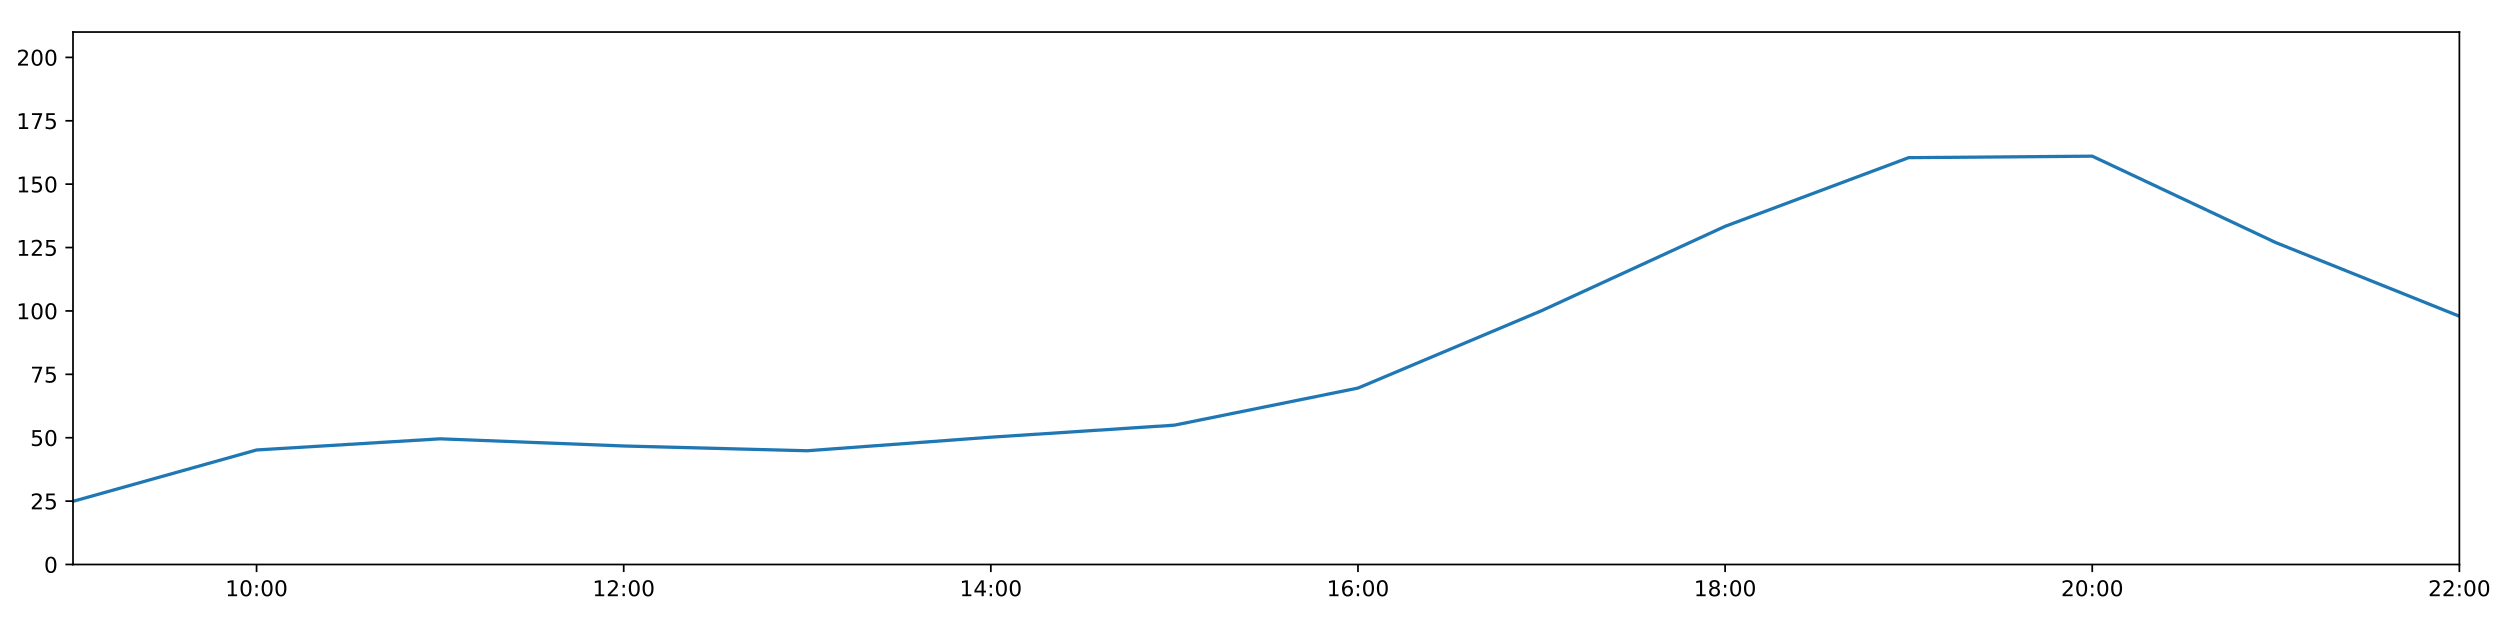
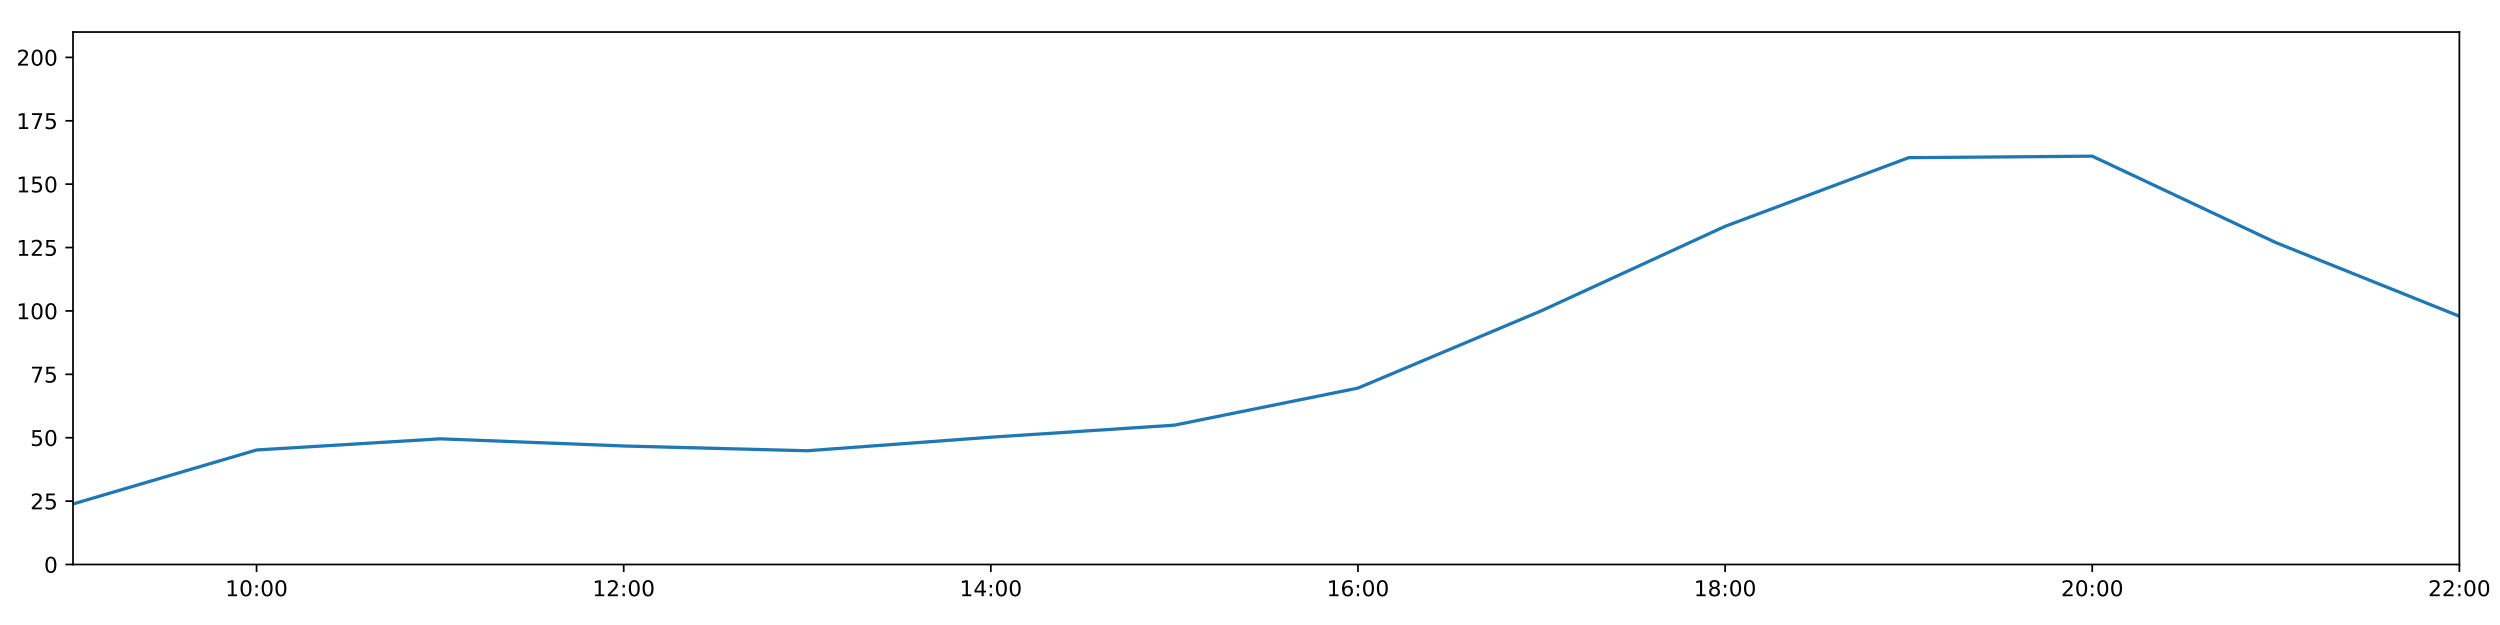
<svg xmlns="http://www.w3.org/2000/svg" xmlns:xlink="http://www.w3.org/1999/xlink" height="288pt" version="1.1" viewBox="0 0 1152 288" width="1152pt">
  <defs>
    <style type="text/css">
*{stroke-linecap:butt;stroke-linejoin:round;}
  </style>
  </defs>
  <g id="figure_1">
    <g id="patch_1">
      <path d="M 0 288  L 1152 288  L 1152 0  L 0 0  z " style="fill:#ffffff;" />
    </g>
    <g id="axes_1">
      <g id="patch_2">
        <path d="M 33.64 260.12  L 1133.28 260.12  L 1133.28 14.76  L 33.64 14.76  z " style="fill:#ffffff;" />
      </g>
      <g id="matplotlib.axis_1">
        <g id="xtick_1">
          <g id="line2d_1">
            <defs>
-               <path d="M 0 0  L 0 3.5  " id="mb82e37a0d4" style="stroke:#000000;stroke-width:0.8;" />
-             </defs>
-             <g>
-               <use style="stroke:#000000;stroke-width:0.8;" x="118.228" xlink:href="#mb82e37a0d4" y="260.12" />
+               <path d="M 0 0  L 0 3.5  " id="md4c9863d0f" style="stroke:#000000;stroke-width:0.8;" />
+             </defs>
+             <g>
+               <use style="stroke:#000000;stroke-width:0.8;" x="118.228" xlink:href="#md4c9863d0f" y="260.12" />
            </g>
          </g>
          <g id="text_1">
            <defs>
              <path d="M 12.406 8.297  L 28.516 8.297  L 28.516 63.922  L 10.984 60.406  L 10.984 69.391  L 28.422 72.906  L 38.281 72.906  L 38.281 8.297  L 54.391 8.297  L 54.391 0  L 12.406 0  z " id="DejaVuSans-49" />
              <path d="M 31.781 66.406  Q 24.172 66.406 20.328 58.906  Q 16.5 51.422 16.5 36.375  Q 16.5 21.391 20.328 13.891  Q 24.172 6.391 31.781 6.391  Q 39.453 6.391 43.281 13.891  Q 47.125 21.391 47.125 36.375  Q 47.125 51.422 43.281 58.906  Q 39.453 66.406 31.781 66.406  z M 31.781 74.219  Q 44.047 74.219 50.516 64.516  Q 56.984 54.828 56.984 36.375  Q 56.984 17.969 50.516 8.266  Q 44.047 -1.422 31.781 -1.422  Q 19.531 -1.422 13.062 8.266  Q 6.594 17.969 6.594 36.375  Q 6.594 54.828 13.062 64.516  Q 19.531 74.219 31.781 74.219  z " id="DejaVuSans-48" />
              <path d="M 11.719 12.406  L 22.016 12.406  L 22.016 0  L 11.719 0  z M 11.719 51.703  L 22.016 51.703  L 22.016 39.312  L 11.719 39.312  z " id="DejaVuSans-58" />
            </defs>
            <g transform="translate(103.8183 274.7184)scale(0.1 -0.1)">
              <use xlink:href="#DejaVuSans-49" />
              <use x="63.623" xlink:href="#DejaVuSans-48" />
              <use x="127.246" xlink:href="#DejaVuSans-58" />
              <use x="160.938" xlink:href="#DejaVuSans-48" />
              <use x="224.561" xlink:href="#DejaVuSans-48" />
            </g>
          </g>
        </g>
        <g id="xtick_2">
          <g id="line2d_2">
            <g>
-               <use style="stroke:#000000;stroke-width:0.8;" x="287.403" xlink:href="#mb82e37a0d4" y="260.12" />
+               <use style="stroke:#000000;stroke-width:0.8;" x="287.403" xlink:href="#md4c9863d0f" y="260.12" />
            </g>
          </g>
          <g id="text_2">
            <defs>
              <path d="M 19.188 8.297  L 53.609 8.297  L 53.609 0  L 7.328 0  L 7.328 8.297  Q 12.938 14.109 22.625 23.891  Q 32.328 33.688 34.812 36.531  Q 39.547 41.844 41.422 45.531  Q 43.312 49.219 43.312 52.781  Q 43.312 58.594 39.234 62.25  Q 35.156 65.922 28.609 65.922  Q 23.969 65.922 18.812 64.312  Q 13.672 62.703 7.812 59.422  L 7.812 69.391  Q 13.766 71.781 18.938 73  Q 24.125 74.219 28.422 74.219  Q 39.75 74.219 46.484 68.547  Q 53.219 62.891 53.219 53.422  Q 53.219 48.922 51.531 44.891  Q 49.859 40.875 45.406 35.406  Q 44.188 33.984 37.641 27.219  Q 31.109 20.453 19.188 8.297  z " id="DejaVuSans-50" />
            </defs>
            <g transform="translate(272.9937 274.7184)scale(0.1 -0.1)">
              <use xlink:href="#DejaVuSans-49" />
              <use x="63.623" xlink:href="#DejaVuSans-50" />
              <use x="127.246" xlink:href="#DejaVuSans-58" />
              <use x="160.938" xlink:href="#DejaVuSans-48" />
              <use x="224.561" xlink:href="#DejaVuSans-48" />
            </g>
          </g>
        </g>
        <g id="xtick_3">
          <g id="line2d_3">
            <g>
-               <use style="stroke:#000000;stroke-width:0.8;" x="456.578" xlink:href="#mb82e37a0d4" y="260.12" />
+               <use style="stroke:#000000;stroke-width:0.8;" x="456.578" xlink:href="#md4c9863d0f" y="260.12" />
            </g>
          </g>
          <g id="text_3">
            <defs>
              <path d="M 37.797 64.312  L 12.891 25.391  L 37.797 25.391  z M 35.203 72.906  L 47.609 72.906  L 47.609 25.391  L 58.016 25.391  L 58.016 17.188  L 47.609 17.188  L 47.609 0  L 37.797 0  L 37.797 17.188  L 4.891 17.188  L 4.891 26.703  z " id="DejaVuSans-52" />
            </defs>
            <g transform="translate(442.1691 274.7184)scale(0.1 -0.1)">
              <use xlink:href="#DejaVuSans-49" />
              <use x="63.623" xlink:href="#DejaVuSans-52" />
              <use x="127.246" xlink:href="#DejaVuSans-58" />
              <use x="160.938" xlink:href="#DejaVuSans-48" />
              <use x="224.561" xlink:href="#DejaVuSans-48" />
            </g>
          </g>
        </g>
        <g id="xtick_4">
          <g id="line2d_4">
            <g>
-               <use style="stroke:#000000;stroke-width:0.8;" x="625.754" xlink:href="#mb82e37a0d4" y="260.12" />
+               <use style="stroke:#000000;stroke-width:0.8;" x="625.754" xlink:href="#md4c9863d0f" y="260.12" />
            </g>
          </g>
          <g id="text_4">
            <defs>
              <path d="M 33.016 40.375  Q 26.375 40.375 22.484 35.828  Q 18.609 31.297 18.609 23.391  Q 18.609 15.531 22.484 10.953  Q 26.375 6.391 33.016 6.391  Q 39.656 6.391 43.531 10.953  Q 47.406 15.531 47.406 23.391  Q 47.406 31.297 43.531 35.828  Q 39.656 40.375 33.016 40.375  z M 52.594 71.297  L 52.594 62.312  Q 48.875 64.062 45.094 64.984  Q 41.312 65.922 37.594 65.922  Q 27.828 65.922 22.672 59.328  Q 17.531 52.734 16.797 39.406  Q 19.672 43.656 24.016 45.922  Q 28.375 48.188 33.594 48.188  Q 44.578 48.188 50.953 41.516  Q 57.328 34.859 57.328 23.391  Q 57.328 12.156 50.688 5.359  Q 44.047 -1.422 33.016 -1.422  Q 20.359 -1.422 13.672 8.266  Q 6.984 17.969 6.984 36.375  Q 6.984 53.656 15.188 63.938  Q 23.391 74.219 37.203 74.219  Q 40.922 74.219 44.703 73.484  Q 48.484 72.75 52.594 71.297  z " id="DejaVuSans-54" />
            </defs>
            <g transform="translate(611.3445 274.7184)scale(0.1 -0.1)">
              <use xlink:href="#DejaVuSans-49" />
              <use x="63.623" xlink:href="#DejaVuSans-54" />
              <use x="127.246" xlink:href="#DejaVuSans-58" />
              <use x="160.938" xlink:href="#DejaVuSans-48" />
              <use x="224.561" xlink:href="#DejaVuSans-48" />
            </g>
          </g>
        </g>
        <g id="xtick_5">
          <g id="line2d_5">
            <g>
-               <use style="stroke:#000000;stroke-width:0.8;" x="794.929" xlink:href="#mb82e37a0d4" y="260.12" />
+               <use style="stroke:#000000;stroke-width:0.8;" x="794.929" xlink:href="#md4c9863d0f" y="260.12" />
            </g>
          </g>
          <g id="text_5">
            <defs>
              <path d="M 31.781 34.625  Q 24.75 34.625 20.719 30.859  Q 16.703 27.094 16.703 20.516  Q 16.703 13.922 20.719 10.156  Q 24.75 6.391 31.781 6.391  Q 38.812 6.391 42.859 10.172  Q 46.922 13.969 46.922 20.516  Q 46.922 27.094 42.891 30.859  Q 38.875 34.625 31.781 34.625  z M 21.922 38.812  Q 15.578 40.375 12.031 44.719  Q 8.5 49.078 8.5 55.328  Q 8.5 64.062 14.719 69.141  Q 20.953 74.219 31.781 74.219  Q 42.672 74.219 48.875 69.141  Q 55.078 64.062 55.078 55.328  Q 55.078 49.078 51.531 44.719  Q 48 40.375 41.703 38.812  Q 48.828 37.156 52.797 32.312  Q 56.781 27.484 56.781 20.516  Q 56.781 9.906 50.312 4.234  Q 43.844 -1.422 31.781 -1.422  Q 19.734 -1.422 13.25 4.234  Q 6.781 9.906 6.781 20.516  Q 6.781 27.484 10.781 32.312  Q 14.797 37.156 21.922 38.812  z M 18.312 54.391  Q 18.312 48.734 21.844 45.562  Q 25.391 42.391 31.781 42.391  Q 38.141 42.391 41.719 45.562  Q 45.312 48.734 45.312 54.391  Q 45.312 60.062 41.719 63.234  Q 38.141 66.406 31.781 66.406  Q 25.391 66.406 21.844 63.234  Q 18.312 60.062 18.312 54.391  z " id="DejaVuSans-56" />
            </defs>
            <g transform="translate(780.5199 274.7184)scale(0.1 -0.1)">
              <use xlink:href="#DejaVuSans-49" />
              <use x="63.623" xlink:href="#DejaVuSans-56" />
              <use x="127.246" xlink:href="#DejaVuSans-58" />
              <use x="160.938" xlink:href="#DejaVuSans-48" />
              <use x="224.561" xlink:href="#DejaVuSans-48" />
            </g>
          </g>
        </g>
        <g id="xtick_6">
          <g id="line2d_6">
            <g>
-               <use style="stroke:#000000;stroke-width:0.8;" x="964.105" xlink:href="#mb82e37a0d4" y="260.12" />
+               <use style="stroke:#000000;stroke-width:0.8;" x="964.105" xlink:href="#md4c9863d0f" y="260.12" />
            </g>
          </g>
          <g id="text_6">
            <g transform="translate(949.6952 274.7184)scale(0.1 -0.1)">
              <use xlink:href="#DejaVuSans-50" />
              <use x="63.623" xlink:href="#DejaVuSans-48" />
              <use x="127.246" xlink:href="#DejaVuSans-58" />
              <use x="160.938" xlink:href="#DejaVuSans-48" />
              <use x="224.561" xlink:href="#DejaVuSans-48" />
            </g>
          </g>
        </g>
        <g id="xtick_7">
          <g id="line2d_7">
            <g>
-               <use style="stroke:#000000;stroke-width:0.8;" x="1133.28" xlink:href="#mb82e37a0d4" y="260.12" />
+               <use style="stroke:#000000;stroke-width:0.8;" x="1133.28" xlink:href="#md4c9863d0f" y="260.12" />
            </g>
          </g>
          <g id="text_7">
            <g transform="translate(1118.871 274.7184)scale(0.1 -0.1)">
              <use xlink:href="#DejaVuSans-50" />
              <use x="63.623" xlink:href="#DejaVuSans-50" />
              <use x="127.246" xlink:href="#DejaVuSans-58" />
              <use x="160.938" xlink:href="#DejaVuSans-48" />
              <use x="224.561" xlink:href="#DejaVuSans-48" />
            </g>
          </g>
        </g>
      </g>
      <g id="matplotlib.axis_2">
        <g id="ytick_1">
          <g id="line2d_8">
            <defs>
-               <path d="M 0 0  L -3.5 0  " id="ma28e5faff9" style="stroke:#000000;stroke-width:0.8;" />
-             </defs>
-             <g>
-               <use style="stroke:#000000;stroke-width:0.8;" x="33.64" xlink:href="#ma28e5faff9" y="260.12" />
+               <path d="M 0 0  L -3.5 0  " id="m3e690ac865" style="stroke:#000000;stroke-width:0.8;" />
+             </defs>
+             <g>
+               <use style="stroke:#000000;stroke-width:0.8;" x="33.64" xlink:href="#m3e690ac865" y="260.12" />
            </g>
          </g>
          <g id="text_8">
            <g transform="translate(20.2775 263.9192)scale(0.1 -0.1)">
              <use xlink:href="#DejaVuSans-48" />
            </g>
          </g>
        </g>
        <g id="ytick_2">
          <g id="line2d_9">
            <g>
-               <use style="stroke:#000000;stroke-width:0.8;" x="33.64" xlink:href="#ma28e5faff9" y="230.91" />
+               <use style="stroke:#000000;stroke-width:0.8;" x="33.64" xlink:href="#m3e690ac865" y="230.91" />
            </g>
          </g>
          <g id="text_9">
            <defs>
              <path d="M 10.797 72.906  L 49.516 72.906  L 49.516 64.594  L 19.828 64.594  L 19.828 46.734  Q 21.969 47.469 24.109 47.828  Q 26.266 48.188 28.422 48.188  Q 40.625 48.188 47.75 41.5  Q 54.891 34.812 54.891 23.391  Q 54.891 11.625 47.562 5.094  Q 40.234 -1.422 26.906 -1.422  Q 22.312 -1.422 17.547 -0.641  Q 12.797 0.141 7.719 1.703  L 7.719 11.625  Q 12.109 9.234 16.797 8.062  Q 21.484 6.891 26.703 6.891  Q 35.156 6.891 40.078 11.328  Q 45.016 15.766 45.016 23.391  Q 45.016 31 40.078 35.438  Q 35.156 39.891 26.703 39.891  Q 22.75 39.891 18.812 39.016  Q 14.891 38.141 10.797 36.281  z " id="DejaVuSans-53" />
            </defs>
            <g transform="translate(13.915 234.7097)scale(0.1 -0.1)">
              <use xlink:href="#DejaVuSans-50" />
              <use x="63.623" xlink:href="#DejaVuSans-53" />
            </g>
          </g>
        </g>
        <g id="ytick_3">
          <g id="line2d_10">
            <g>
-               <use style="stroke:#000000;stroke-width:0.8;" x="33.64" xlink:href="#ma28e5faff9" y="201.701" />
+               <use style="stroke:#000000;stroke-width:0.8;" x="33.64" xlink:href="#m3e690ac865" y="201.701" />
            </g>
          </g>
          <g id="text_10">
            <g transform="translate(13.915 205.5002)scale(0.1 -0.1)">
              <use xlink:href="#DejaVuSans-53" />
              <use x="63.623" xlink:href="#DejaVuSans-48" />
            </g>
          </g>
        </g>
        <g id="ytick_4">
          <g id="line2d_11">
            <g>
-               <use style="stroke:#000000;stroke-width:0.8;" x="33.64" xlink:href="#ma28e5faff9" y="172.491" />
+               <use style="stroke:#000000;stroke-width:0.8;" x="33.64" xlink:href="#m3e690ac865" y="172.491" />
            </g>
          </g>
          <g id="text_11">
            <defs>
              <path d="M 8.203 72.906  L 55.078 72.906  L 55.078 68.703  L 28.609 0  L 18.312 0  L 43.219 64.594  L 8.203 64.594  z " id="DejaVuSans-55" />
            </defs>
            <g transform="translate(13.915 176.2906)scale(0.1 -0.1)">
              <use xlink:href="#DejaVuSans-55" />
              <use x="63.623" xlink:href="#DejaVuSans-53" />
            </g>
          </g>
        </g>
        <g id="ytick_5">
          <g id="line2d_12">
            <g>
-               <use style="stroke:#000000;stroke-width:0.8;" x="33.64" xlink:href="#ma28e5faff9" y="143.282" />
+               <use style="stroke:#000000;stroke-width:0.8;" x="33.64" xlink:href="#m3e690ac865" y="143.282" />
            </g>
          </g>
          <g id="text_12">
            <g transform="translate(7.5525 147.0811)scale(0.1 -0.1)">
              <use xlink:href="#DejaVuSans-49" />
              <use x="63.623" xlink:href="#DejaVuSans-48" />
              <use x="127.246" xlink:href="#DejaVuSans-48" />
            </g>
          </g>
        </g>
        <g id="ytick_6">
          <g id="line2d_13">
            <g>
-               <use style="stroke:#000000;stroke-width:0.8;" x="33.64" xlink:href="#ma28e5faff9" y="114.072" />
+               <use style="stroke:#000000;stroke-width:0.8;" x="33.64" xlink:href="#m3e690ac865" y="114.072" />
            </g>
          </g>
          <g id="text_13">
            <g transform="translate(7.5525 117.8716)scale(0.1 -0.1)">
              <use xlink:href="#DejaVuSans-49" />
              <use x="63.623" xlink:href="#DejaVuSans-50" />
              <use x="127.246" xlink:href="#DejaVuSans-53" />
            </g>
          </g>
        </g>
        <g id="ytick_7">
          <g id="line2d_14">
            <g>
-               <use style="stroke:#000000;stroke-width:0.8;" x="33.64" xlink:href="#ma28e5faff9" y="84.863" />
+               <use style="stroke:#000000;stroke-width:0.8;" x="33.64" xlink:href="#m3e690ac865" y="84.863" />
            </g>
          </g>
          <g id="text_14">
            <g transform="translate(7.5525 88.66208)scale(0.1 -0.1)">
              <use xlink:href="#DejaVuSans-49" />
              <use x="63.623" xlink:href="#DejaVuSans-53" />
              <use x="127.246" xlink:href="#DejaVuSans-48" />
            </g>
          </g>
        </g>
        <g id="ytick_8">
          <g id="line2d_15">
            <g>
-               <use style="stroke:#000000;stroke-width:0.8;" x="33.64" xlink:href="#ma28e5faff9" y="55.653" />
+               <use style="stroke:#000000;stroke-width:0.8;" x="33.64" xlink:href="#m3e690ac865" y="55.653" />
            </g>
          </g>
          <g id="text_15">
            <g transform="translate(7.5525 59.45255)scale(0.1 -0.1)">
              <use xlink:href="#DejaVuSans-49" />
              <use x="63.623" xlink:href="#DejaVuSans-55" />
              <use x="127.246" xlink:href="#DejaVuSans-53" />
            </g>
          </g>
        </g>
        <g id="ytick_9">
          <g id="line2d_16">
            <g>
-               <use style="stroke:#000000;stroke-width:0.8;" x="33.64" xlink:href="#ma28e5faff9" y="26.444" />
+               <use style="stroke:#000000;stroke-width:0.8;" x="33.64" xlink:href="#m3e690ac865" y="26.444" />
            </g>
          </g>
          <g id="text_16">
            <g transform="translate(7.5525 30.24303)scale(0.1 -0.1)">
              <use xlink:href="#DejaVuSans-50" />
              <use x="63.623" xlink:href="#DejaVuSans-48" />
              <use x="127.246" xlink:href="#DejaVuSans-48" />
            </g>
          </g>
        </g>
      </g>
      <g id="line2d_17">
-         <path clip-path="url(#p2df5f674eb)" d="M 33.64 231.012  L 118.228 207.348  L 202.815 202.209  L 287.403 205.511  L 371.991 207.71  L 456.578 201.458  L 541.166 195.912  L 625.754 178.82  L 710.342 143.176  L 794.929 104.287  L 879.517 72.644  L 964.105 71.962  L 1048.692 111.789  L 1133.28 145.72  " style="fill:none;stroke:#1f77b4;stroke-linecap:square;stroke-width:1.5;" />
+         <path clip-path="url(#p9d975389a7)" d="M 33.64 232.225  L 118.228 207.348  L 202.815 202.209  L 287.403 205.511  L 371.991 207.71  L 456.578 201.458  L 541.166 195.912  L 625.754 178.82  L 710.342 143.176  L 794.929 104.287  L 879.517 72.644  L 964.105 71.962  L 1048.692 111.789  L 1133.28 145.72  " style="fill:none;stroke:#1f77b4;stroke-linecap:square;stroke-width:1.5;" />
      </g>
      <g id="patch_3">
        <path d="M 33.64 260.12  L 33.64 14.76  " style="fill:none;stroke:#000000;stroke-linecap:square;stroke-linejoin:miter;stroke-width:0.8;" />
      </g>
      <g id="patch_4">
        <path d="M 1133.28 260.12  L 1133.28 14.76  " style="fill:none;stroke:#000000;stroke-linecap:square;stroke-linejoin:miter;stroke-width:0.8;" />
      </g>
      <g id="patch_5">
        <path d="M 33.64 260.12  L 1133.28 260.12  " style="fill:none;stroke:#000000;stroke-linecap:square;stroke-linejoin:miter;stroke-width:0.8;" />
      </g>
      <g id="patch_6">
        <path d="M 33.64 14.76  L 1133.28 14.76  " style="fill:none;stroke:#000000;stroke-linecap:square;stroke-linejoin:miter;stroke-width:0.8;" />
      </g>
    </g>
  </g>
  <defs>
-     <clipPath id="p2df5f674eb">
+     <clipPath id="p9d975389a7">
      <rect height="245.36" width="1099.64" x="33.64" y="14.76" />
    </clipPath>
  </defs>
</svg>
